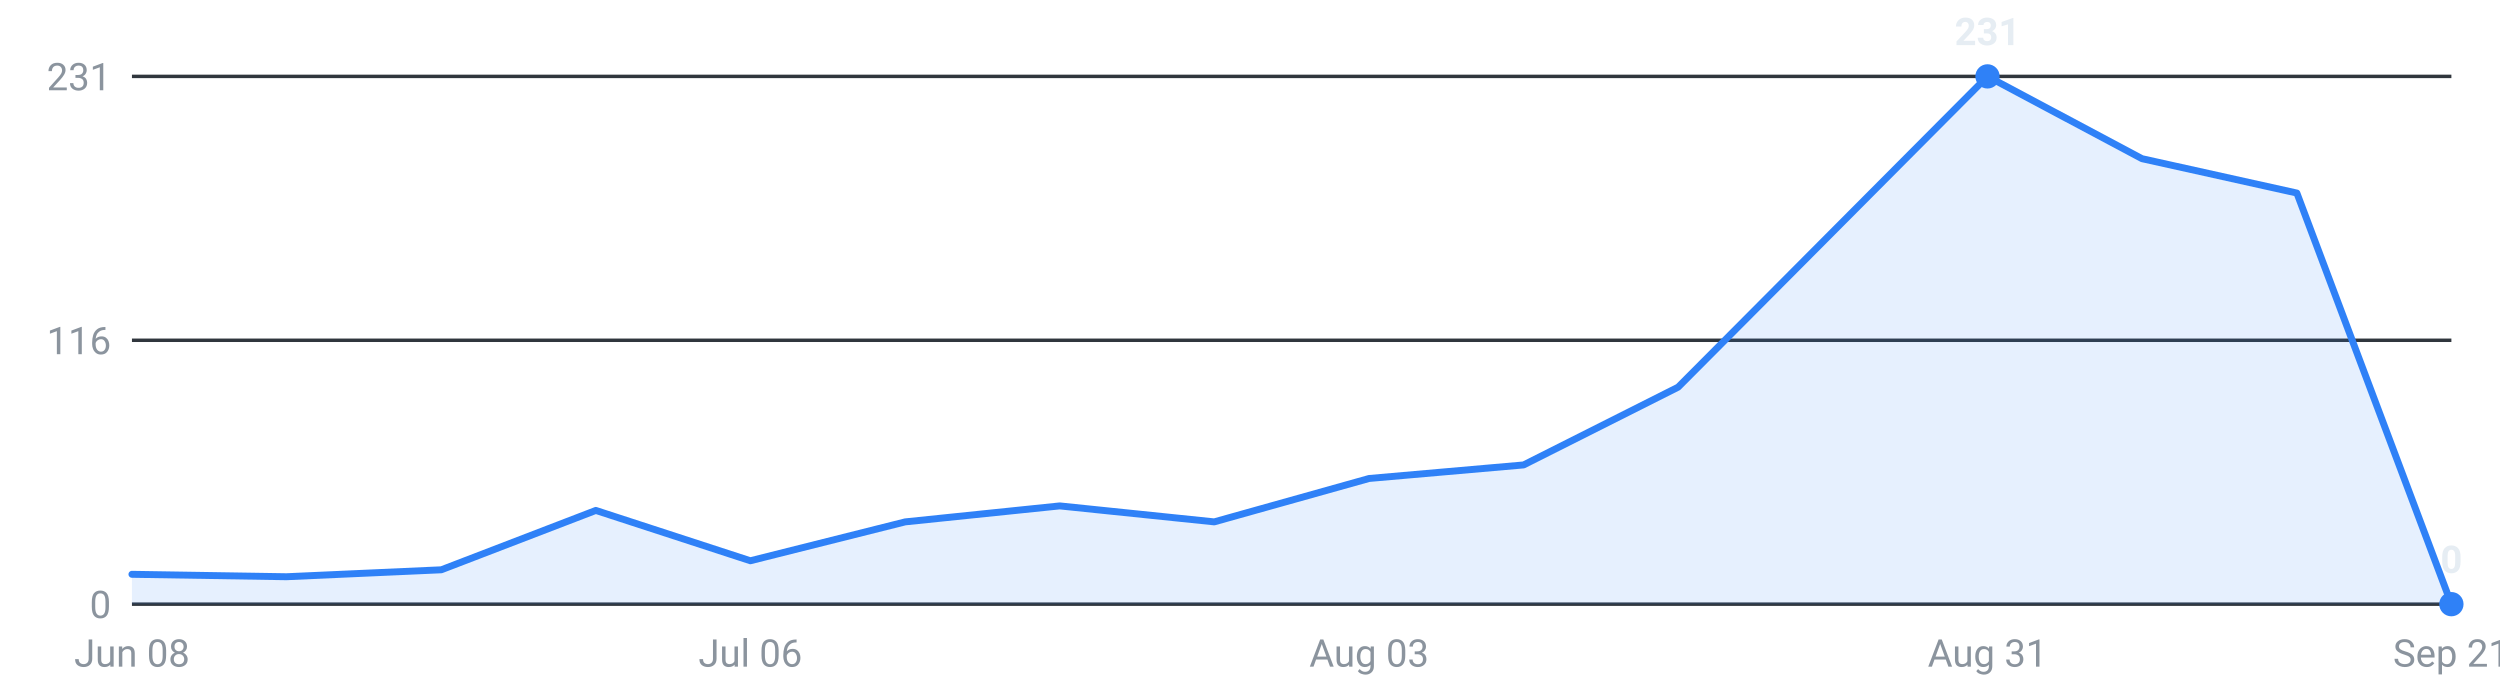
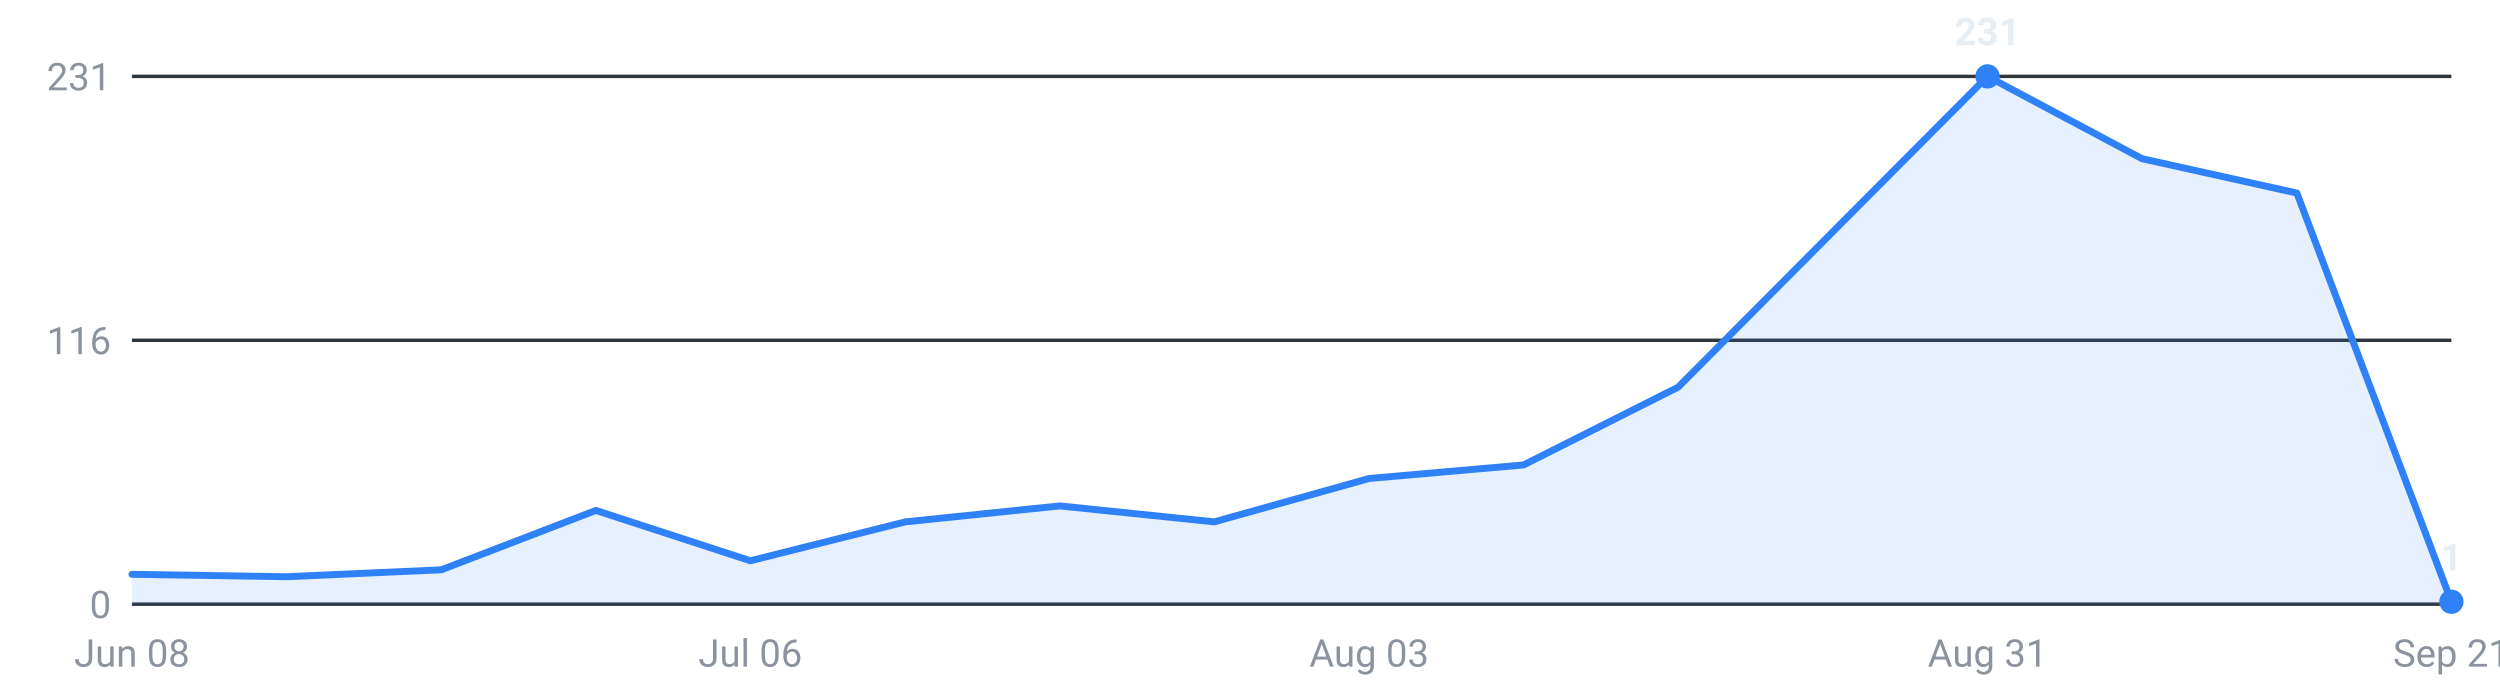
<svg xmlns="http://www.w3.org/2000/svg" viewBox="0 0 720 200" width="720" height="200" role="img" aria-label="Internships posted per week, last 16 weeks">
  <g font-family="-apple-system,Segoe UI,Roboto,sans-serif" font-size="11">
    <line x1="38" y1="174.0" x2="706" y2="174.0" stroke="#30363d" stroke-width="1" />
    <text x="32" y="178.0" text-anchor="end" fill="#8b949e">0</text>
    <line x1="38" y1="98.0" x2="706" y2="98.0" stroke="#30363d" stroke-width="1" />
    <text x="32" y="102.0" text-anchor="end" fill="#8b949e">116</text>
    <line x1="38" y1="22.0" x2="706" y2="22.0" stroke="#30363d" stroke-width="1" />
    <text x="32" y="26.0" text-anchor="end" fill="#8b949e">231</text>
-     <path d="M38.0,174 L38.0,165.4 L82.5,166.1 L127.1,164.1 L171.6,147.0 L216.1,161.5 L260.7,150.3 L305.2,145.7 L349.7,150.3 L394.3,137.8 L438.8,133.9 L483.3,111.5 L527.9,66.7 L572.4,22.0 L616.9,45.7 L661.5,55.6 L706.0,174.0 L706.0,174 Z" fill="#2f81f7" fill-opacity="0.12" />
-     <polyline points="38.0,165.4 82.5,166.1 127.1,164.1 171.6,147.0 216.1,161.5 260.7,150.3 305.2,145.7 349.7,150.3 394.3,137.8 438.8,133.9 483.3,111.5 527.9,66.7 572.4,22.0 616.9,45.7 661.5,55.6 706.0,174.0" fill="none" stroke="#2f81f7" stroke-width="2" stroke-linejoin="round" stroke-linecap="round" />
+     <path d="M38.0,174 L38.0,165.4 L82.5,166.1 L127.1,164.1 L171.6,147.0 L216.1,161.5 L260.7,150.3 L305.2,145.7 L349.7,150.3 L394.3,137.8 L438.8,133.9 L483.3,111.5 L527.9,66.7 L572.4,22.0 L616.9,45.7 L661.5,55.6 L706.0,173.3 L706.0,174 Z" fill="#2f81f7" fill-opacity="0.12" />
+     <polyline points="38.0,165.4 82.5,166.1 127.1,164.1 171.6,147.0 216.1,161.5 260.7,150.3 305.2,145.7 349.7,150.3 394.3,137.8 438.8,133.9 483.3,111.5 527.9,66.7 572.4,22.0 616.9,45.7 661.5,55.6 706.0,173.3" fill="none" stroke="#2f81f7" stroke-width="2" stroke-linejoin="round" stroke-linecap="round" />
    <circle cx="572.4" cy="22.0" r="3.5" fill="#2f81f7" />
    <text x="572.4" y="13.0" text-anchor="middle" fill="#e6edf3" font-weight="600">231</text>
-     <circle cx="706.0" cy="174.0" r="3.5" fill="#2f81f7" />
-     <text x="706.0" y="165.0" text-anchor="middle" fill="#e6edf3" font-weight="600">0</text>
+     <circle cx="706.0" cy="173.3" r="3.5" fill="#2f81f7" />
+     <text x="706.0" y="164.3" text-anchor="middle" fill="#e6edf3" font-weight="600">1</text>
    <text x="38.0" y="192" text-anchor="middle" fill="#8b949e">Jun 08</text>
    <text x="216.1" y="192" text-anchor="middle" fill="#8b949e">Jul 06</text>
    <text x="394.3" y="192" text-anchor="middle" fill="#8b949e">Aug 03</text>
    <text x="572.4" y="192" text-anchor="middle" fill="#8b949e">Aug 31</text>
    <text x="706.0" y="192" text-anchor="middle" fill="#8b949e">Sep 21</text>
  </g>
</svg>
